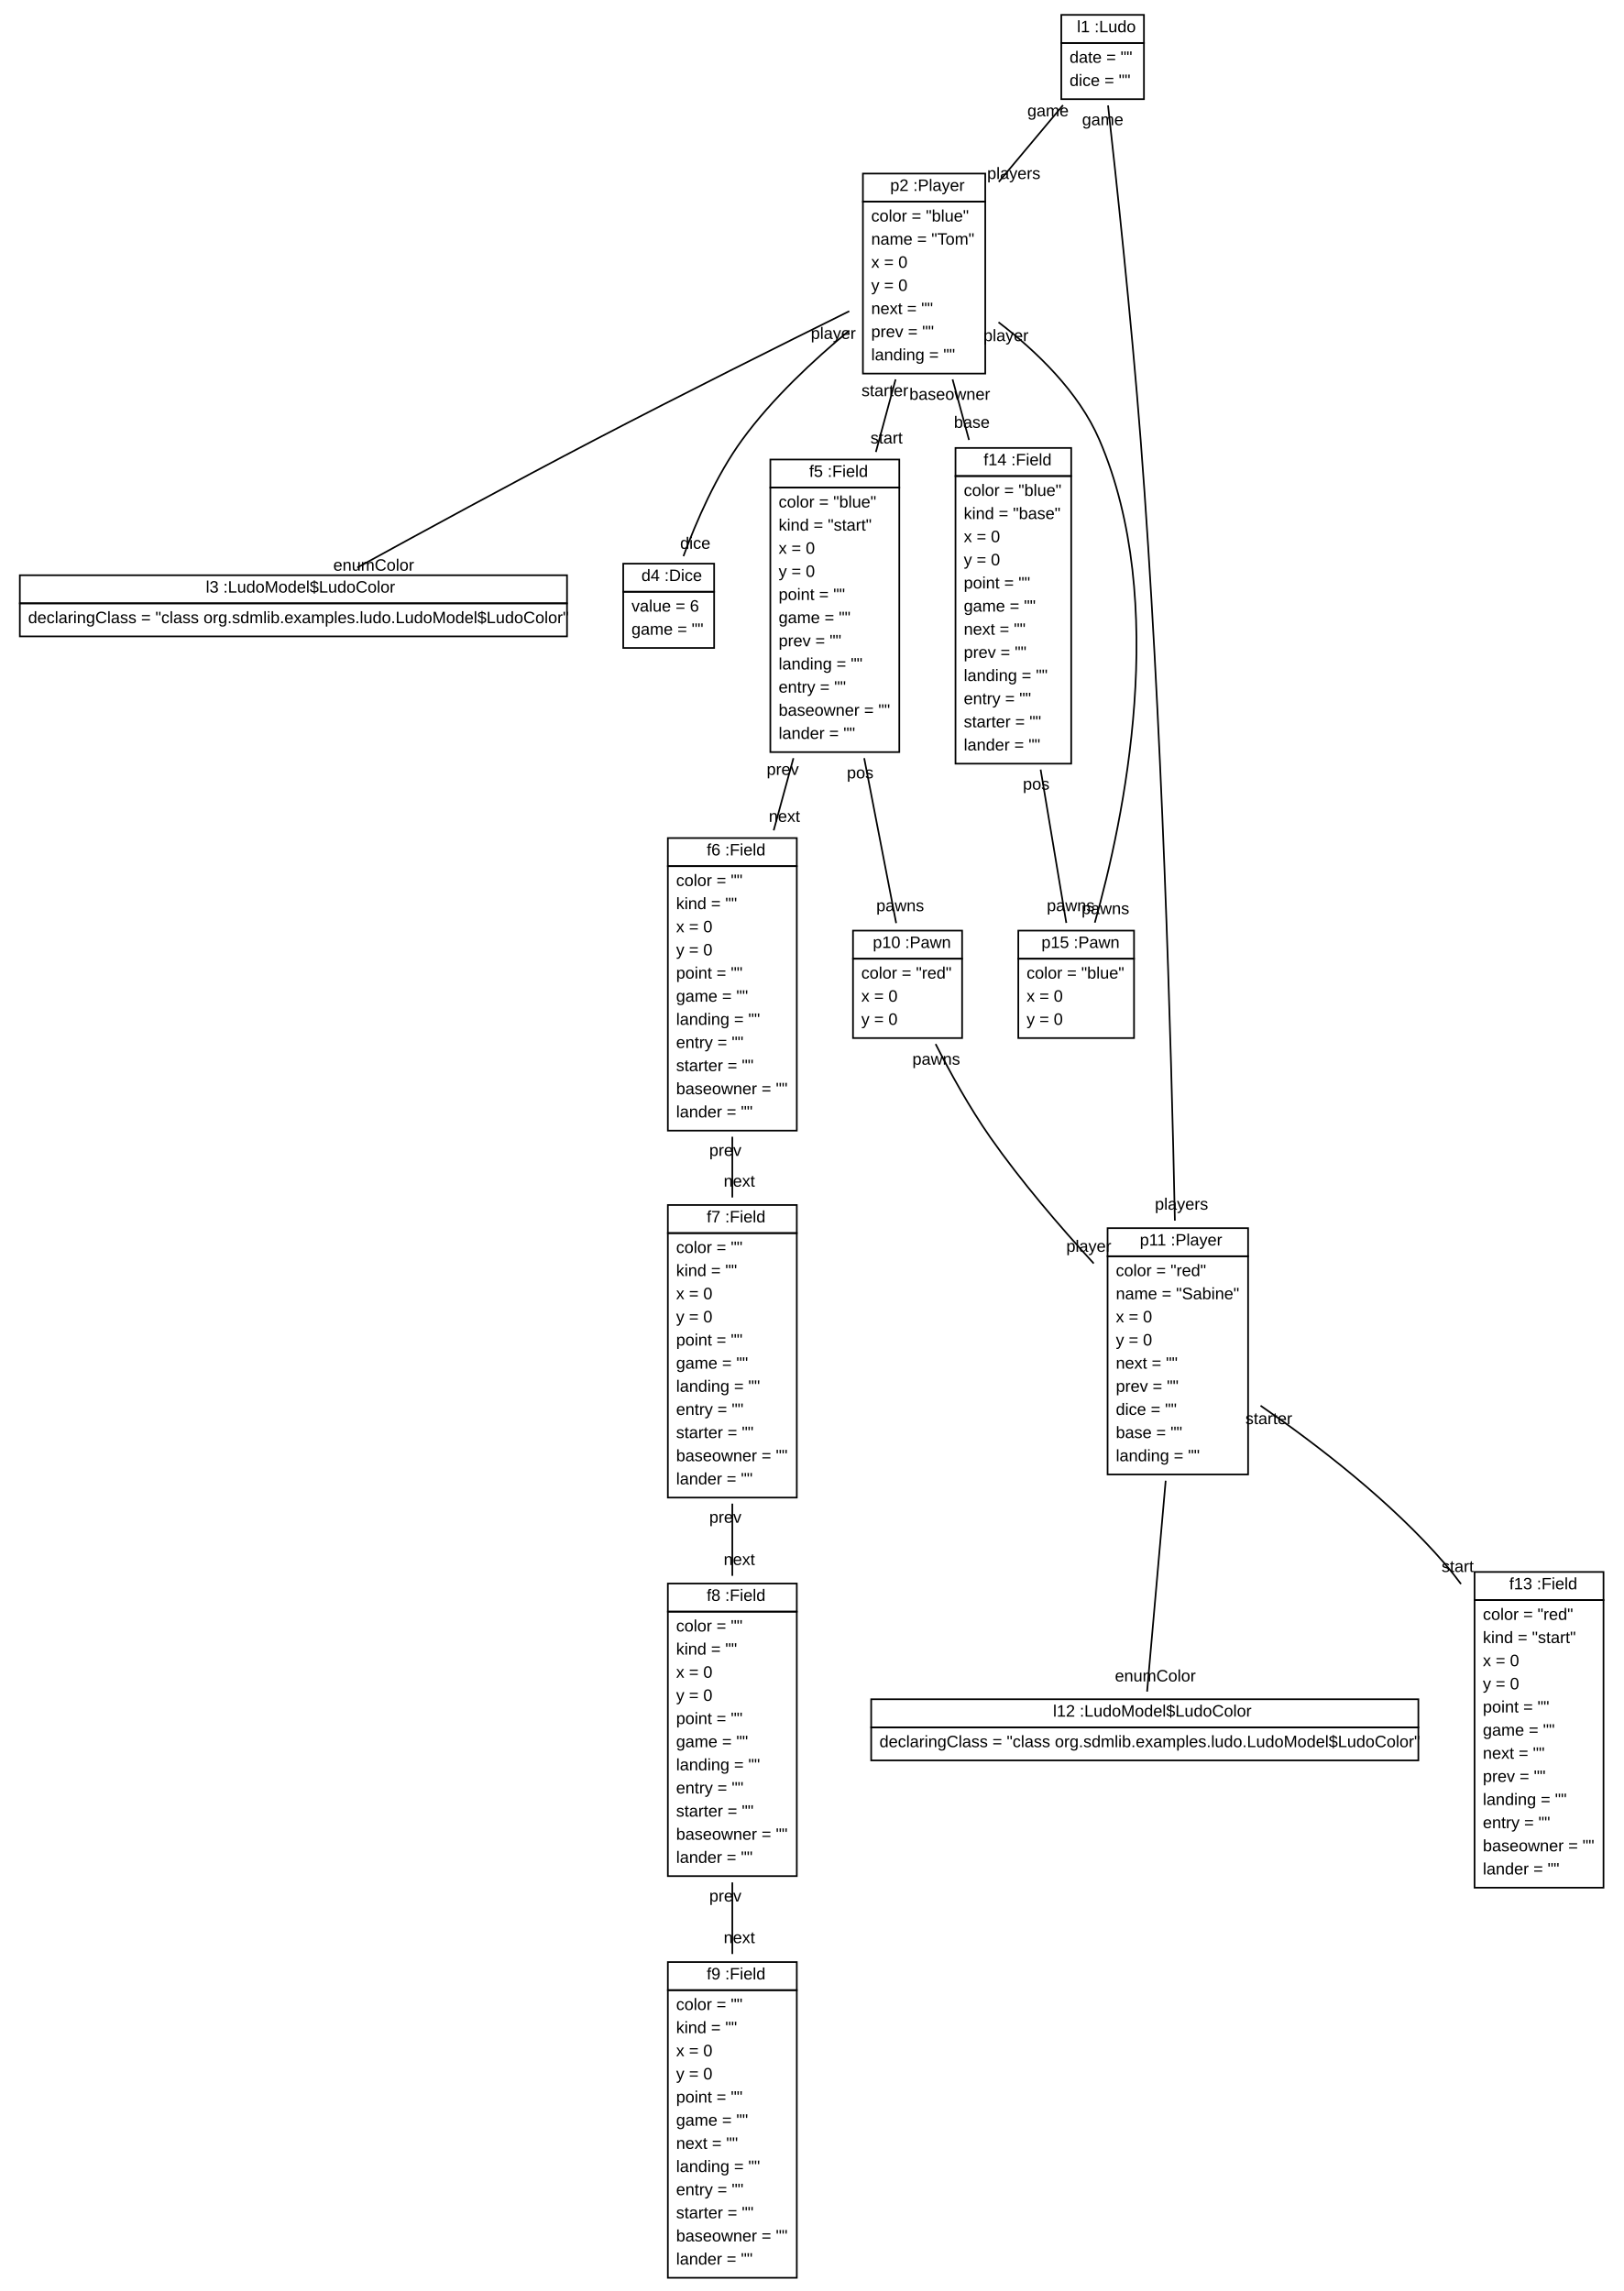
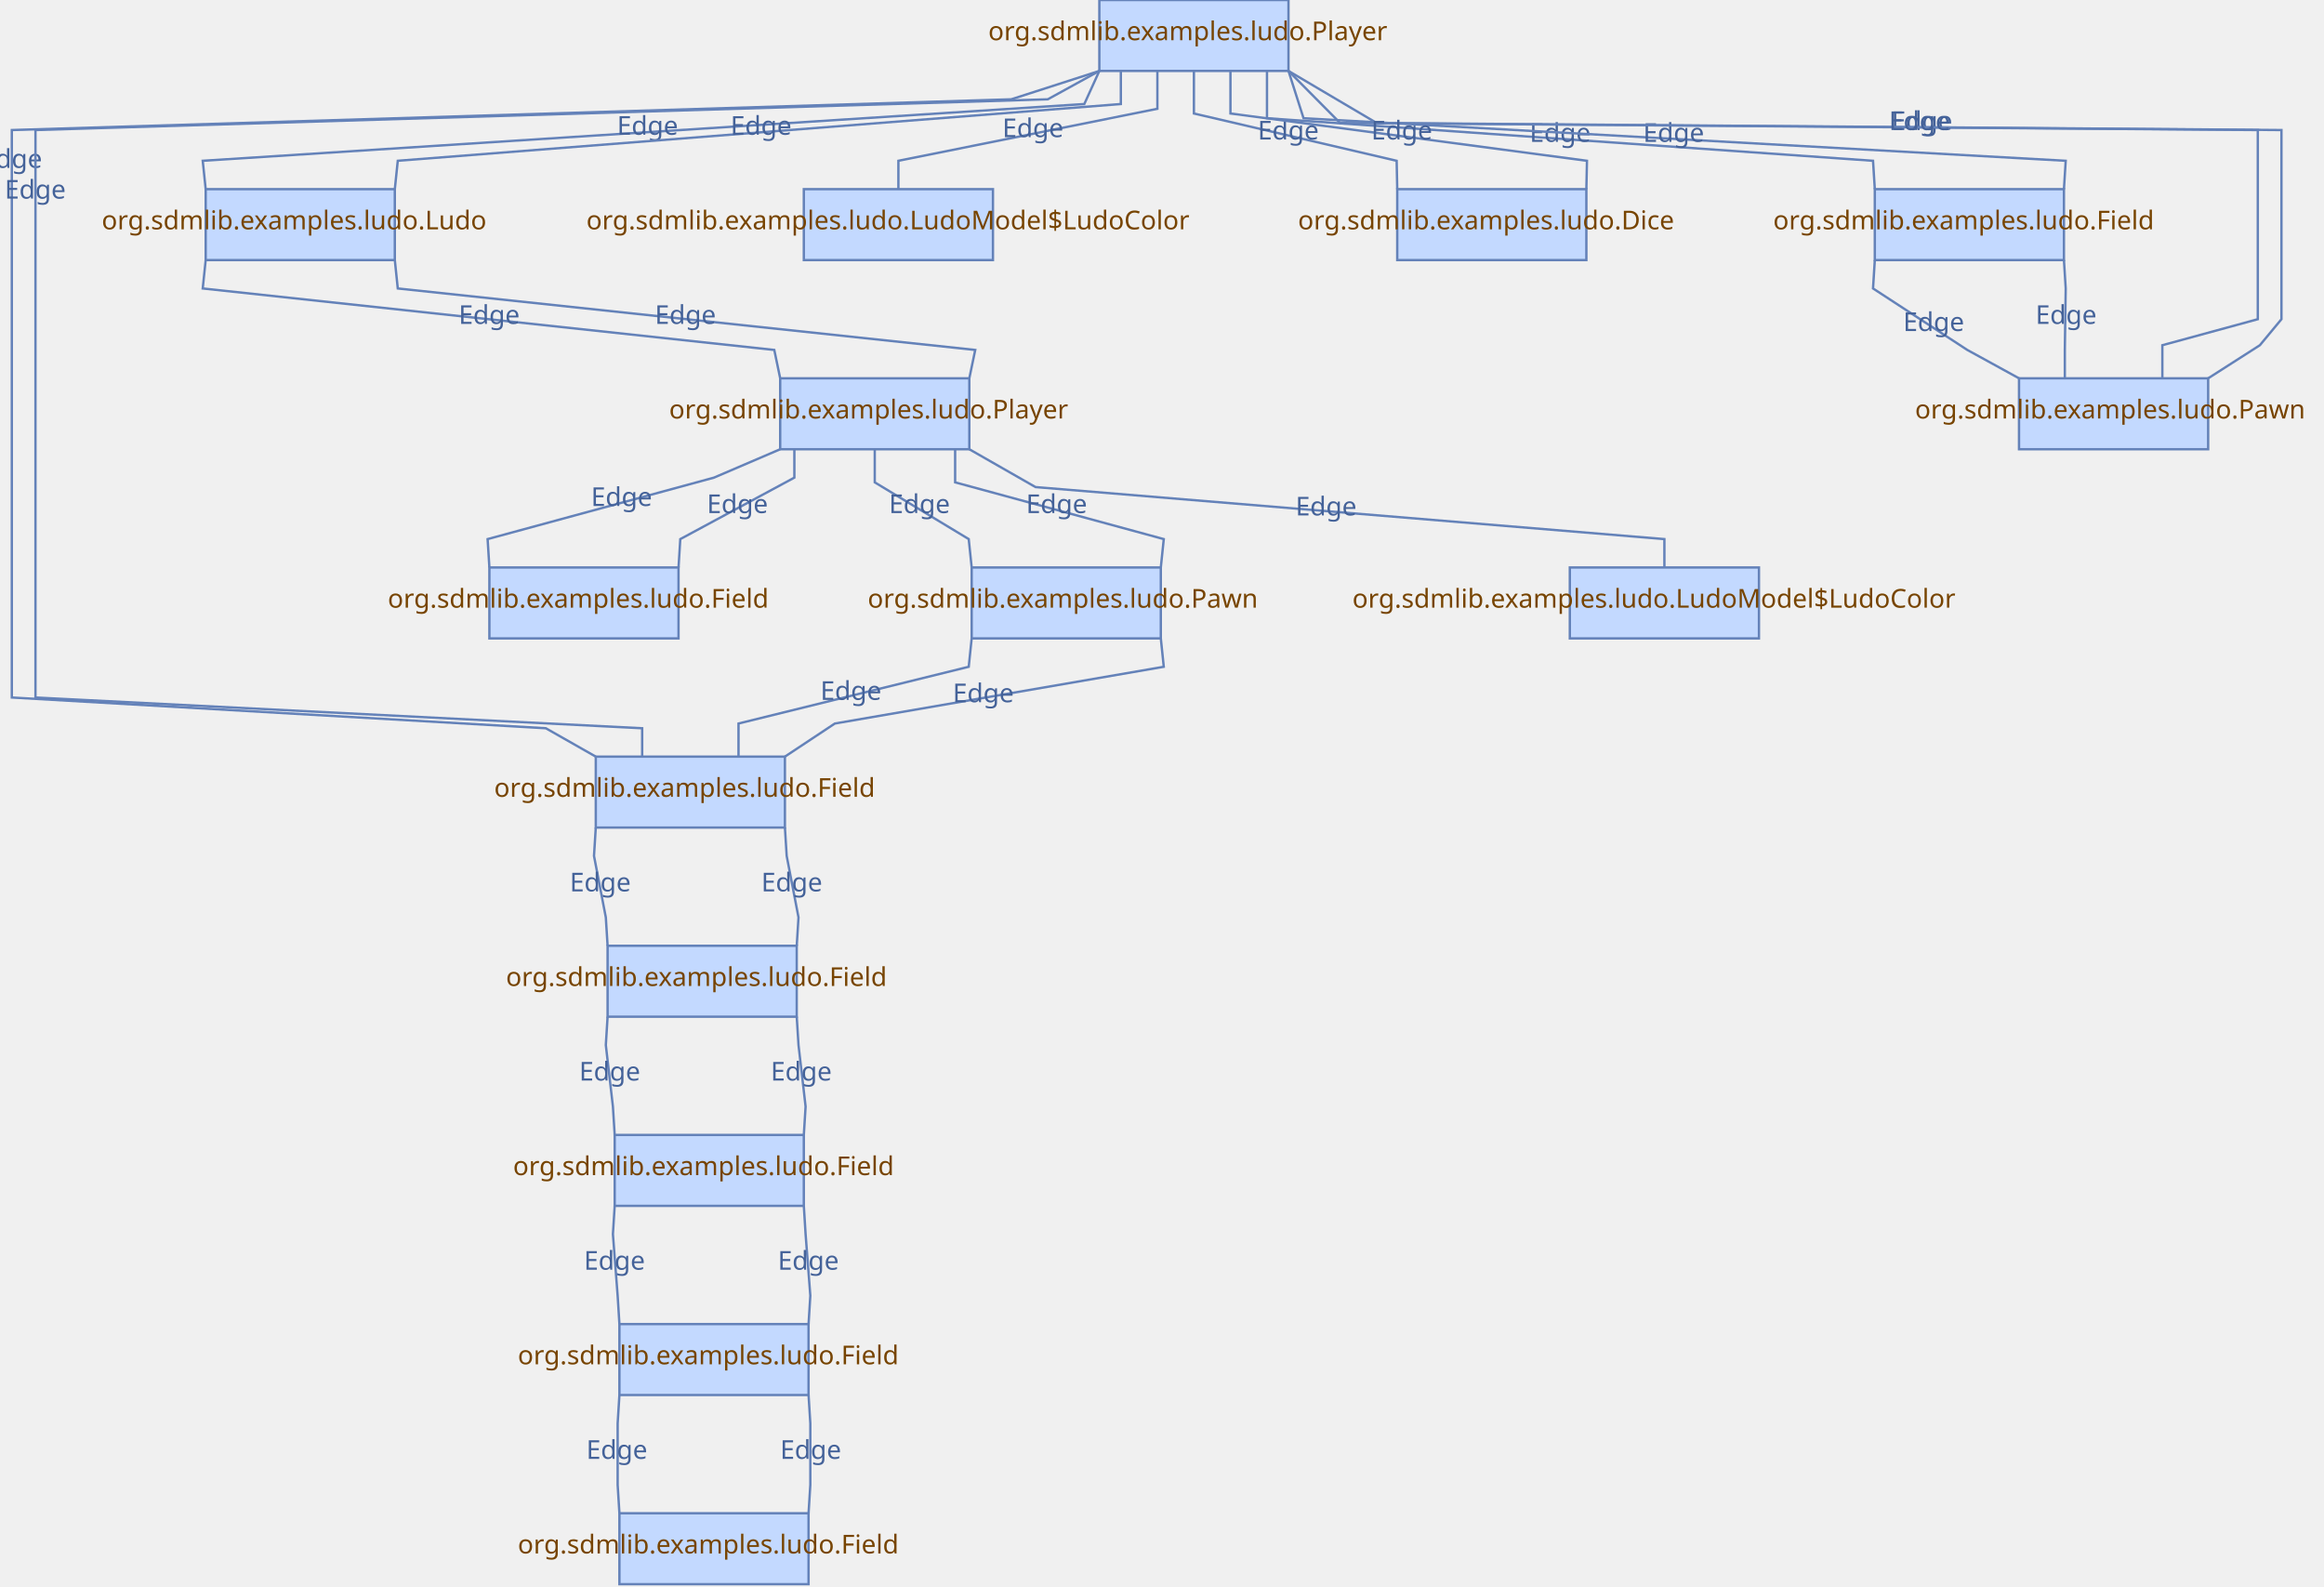
- <svg xmlns="http://www.w3.org/2000/svg" xmlns:xlink="http://www.w3.org/1999/xlink" width="982pt" height="1386pt" viewBox="0.00 0.00 982.00 1386.00">
-   <g id="graph1" class="graph" transform="scale(1 1) rotate(0) translate(4 1382)">
-     <polygon fill="white" stroke="white" points="-4,5 -4,-1382 979,-1382 979,5 -4,5" />
-     <g id="node1" class="node">
-       <a xlink:href="../examples/org/sdmlib/examples/ludo/Ludo.java" xlink:title="&lt;TABLE&gt;">
-         <polygon fill="none" stroke="black" points="638,-1356 638,-1373 688,-1373 688,-1356 638,-1356" />
-         <text text-anchor="start" x="643.5" y="-1362.5" font-family="Arial" font-size="10.00"> </text>
-         <text text-anchor="start" x="647.5" y="-1362.5" font-family="Arial" font-size="10.00">l1 :Ludo</text>
-       </a>
-       <polygon fill="none" stroke="black" points="638,-1322 638,-1356 688,-1356 688,-1322 638,-1322" />
-       <text text-anchor="start" x="643" y="-1344" font-family="Arial" font-size="10.00">date = ""</text>
-       <text text-anchor="start" x="643" y="-1330" font-family="Arial" font-size="10.00">dice = ""</text>
-     </g>
-     <g id="node2" class="node">
-       <a xlink:href="../examples/org/sdmlib/examples/ludo/Player.java" xlink:title="&lt;TABLE&gt;">
-         <polygon fill="none" stroke="black" points="518,-1260 518,-1277 592,-1277 592,-1260 518,-1260" />
-         <text text-anchor="start" x="530.5" y="-1266.5" font-family="Arial" font-size="10.00"> </text>
-         <text text-anchor="start" x="534.5" y="-1266.5" font-family="Arial" font-size="10.00">p2 :Player</text>
-       </a>
-       <polygon fill="none" stroke="black" points="518,-1156 518,-1260 592,-1260 592,-1156 518,-1156" />
-       <text text-anchor="start" x="523" y="-1248" font-family="Arial" font-size="10.00">color = "blue"</text>
-       <text text-anchor="start" x="523" y="-1234" font-family="Arial" font-size="10.00">name = "Tom"</text>
-       <text text-anchor="start" x="523" y="-1220" font-family="Arial" font-size="10.00">x = 0</text>
-       <text text-anchor="start" x="523" y="-1206" font-family="Arial" font-size="10.00">y = 0</text>
-       <text text-anchor="start" x="523" y="-1192" font-family="Arial" font-size="10.00">next = ""</text>
-       <text text-anchor="start" x="523" y="-1178" font-family="Arial" font-size="10.00">prev = ""</text>
-       <text text-anchor="start" x="523" y="-1164" font-family="Arial" font-size="10.00">landing = ""</text>
-     </g>
-     <g id="edge2" class="edge">
-       <path fill="none" stroke="black" d="M639.031,-1318.37C627.597,-1304.71 613.528,-1287.91 600.195,-1271.98" />
-       <text text-anchor="middle" x="609.254" y="-1273.72" font-family="Arial" font-size="10.00">players</text>
-       <text text-anchor="middle" x="629.973" y="-1311.63" font-family="Arial" font-size="10.00">game</text>
-     </g>
-     <g id="node11" class="node">
-       <a xlink:href="../examples/org/sdmlib/examples/ludo/Player.java" xlink:title="&lt;TABLE&gt;">
-         <polygon fill="none" stroke="black" points="666,-622 666,-639 751,-639 751,-622 666,-622" />
-         <text text-anchor="start" x="681.5" y="-628.5" font-family="Arial" font-size="10.00"> </text>
-         <text text-anchor="start" x="685.5" y="-628.5" font-family="Arial" font-size="10.00">p11 :Player</text>
-       </a>
-       <polygon fill="none" stroke="black" points="666,-490 666,-622 751,-622 751,-490 666,-490" />
-       <text text-anchor="start" x="671" y="-610" font-family="Arial" font-size="10.00">color = "red"</text>
-       <text text-anchor="start" x="671" y="-596" font-family="Arial" font-size="10.00">name = "Sabine"</text>
-       <text text-anchor="start" x="671" y="-582" font-family="Arial" font-size="10.00">x = 0</text>
-       <text text-anchor="start" x="671" y="-568" font-family="Arial" font-size="10.00">y = 0</text>
-       <text text-anchor="start" x="671" y="-554" font-family="Arial" font-size="10.00">next = ""</text>
-       <text text-anchor="start" x="671" y="-540" font-family="Arial" font-size="10.00">prev = ""</text>
-       <text text-anchor="start" x="671" y="-526" font-family="Arial" font-size="10.00">dice = ""</text>
-       <text text-anchor="start" x="671" y="-512" font-family="Arial" font-size="10.00">base = ""</text>
-       <text text-anchor="start" x="671" y="-498" font-family="Arial" font-size="10.00">landing = ""</text>
-     </g>
-     <g id="edge4" class="edge">
-       <path fill="none" stroke="black" d="M666.278,-1318.23C671.158,-1274.56 680.363,-1188.93 686,-1116 698.997,-947.834 704.53,-750.113 706.713,-643.528" />
-       <text text-anchor="middle" x="710.739" y="-650.181" font-family="Arial" font-size="10.00">players</text>
-       <text text-anchor="middle" x="663.076" y="-1306.25" font-family="Arial" font-size="10.00">game</text>
-     </g>
-     <g id="node3" class="node">
-       <a xlink:href="../examples/org/sdmlib/examples/ludo/LudoModel.java" xlink:title="&lt;TABLE&gt;">
-         <polygon fill="none" stroke="black" points="8,-1017 8,-1034 339,-1034 339,-1017 8,-1017" />
-         <text text-anchor="start" x="116.5" y="-1023.5" font-family="Arial" font-size="10.00"> </text>
-         <text text-anchor="start" x="120.5" y="-1023.5" font-family="Arial" font-size="10.00">l3 :LudoModel$LudoColor</text>
-       </a>
-       <polygon fill="none" stroke="black" points="8,-997 8,-1017 339,-1017 339,-997 8,-997" />
-       <text text-anchor="start" x="13" y="-1005" font-family="Arial" font-size="10.00">declaringClass = "class org.sdmlib.examples.ludo.LudoModel$LudoColor"</text>
-     </g>
-     <g id="edge6" class="edge">
-       <path fill="none" stroke="black" d="M509.752,-1193.75C469.289,-1173.73 408.452,-1143.36 356,-1116 306.038,-1089.94 249.012,-1058.88 212.085,-1038.59" />
-       <text text-anchor="middle" x="222.063" y="-1036.74" font-family="Arial" font-size="10.00">enumColor</text>
-     </g>
-     <g id="node4" class="node">
-       <a xlink:href="../examples/org/sdmlib/examples/ludo/Dice.java" xlink:title="&lt;TABLE&gt;">
-         <polygon fill="none" stroke="black" points="373,-1024 373,-1041 428,-1041 428,-1024 373,-1024" />
-         <text text-anchor="start" x="380" y="-1030.5" font-family="Arial" font-size="10.00"> </text>
-         <text text-anchor="start" x="384" y="-1030.5" font-family="Arial" font-size="10.00">d4 :Dice</text>
-       </a>
-       <polygon fill="none" stroke="black" points="373,-990 373,-1024 428,-1024 428,-990 373,-990" />
-       <text text-anchor="start" x="378" y="-1012" font-family="Arial" font-size="10.00">value = 6</text>
-       <text text-anchor="start" x="378" y="-998" font-family="Arial" font-size="10.00">game = ""</text>
-     </g>
-     <g id="edge8" class="edge">
-       <path fill="none" stroke="black" d="M509.751,-1182.06C488.13,-1164.17 463.089,-1140.82 445,-1116 429.21,-1094.33 417.091,-1066.24 409.43,-1045.52" />
-       <text text-anchor="middle" x="416.59" y="-1050" font-family="Arial" font-size="10.00">dice</text>
-       <text text-anchor="middle" x="500.093" y="-1176.97" font-family="Arial" font-size="10.00">player</text>
-     </g>
-     <g id="node5" class="node">
-       <a xlink:href="../examples/org/sdmlib/examples/ludo/Field.java" xlink:title="&lt;TABLE&gt;">
-         <polygon fill="none" stroke="black" points="462,-1087 462,-1104 540,-1104 540,-1087 462,-1087" />
-         <text text-anchor="start" x="481.5" y="-1093.5" font-family="Arial" font-size="10.00"> </text>
-         <text text-anchor="start" x="485.5" y="-1093.5" font-family="Arial" font-size="10.00">f5 :Field</text>
-       </a>
-       <polygon fill="none" stroke="black" points="462,-927 462,-1087 540,-1087 540,-927 462,-927" />
-       <text text-anchor="start" x="467" y="-1075" font-family="Arial" font-size="10.00">color = "blue"</text>
-       <text text-anchor="start" x="467" y="-1061" font-family="Arial" font-size="10.00">kind = "start"</text>
-       <text text-anchor="start" x="467" y="-1047" font-family="Arial" font-size="10.00">x = 0</text>
-       <text text-anchor="start" x="467" y="-1033" font-family="Arial" font-size="10.00">y = 0</text>
-       <text text-anchor="start" x="467" y="-1019" font-family="Arial" font-size="10.00">point = ""</text>
-       <text text-anchor="start" x="467" y="-1005" font-family="Arial" font-size="10.00">game = ""</text>
-       <text text-anchor="start" x="467" y="-991" font-family="Arial" font-size="10.00">prev = ""</text>
-       <text text-anchor="start" x="467" y="-977" font-family="Arial" font-size="10.00">landing = ""</text>
-       <text text-anchor="start" x="467" y="-963" font-family="Arial" font-size="10.00">entry = ""</text>
-       <text text-anchor="start" x="467" y="-949" font-family="Arial" font-size="10.00">baseowner = ""</text>
-       <text text-anchor="start" x="467" y="-935" font-family="Arial" font-size="10.00">lander = ""</text>
-     </g>
-     <g id="edge10" class="edge">
-       <path fill="none" stroke="black" d="M537.766,-1152.49C533.969,-1138.5 529.875,-1123.41 525.845,-1108.56" />
-       <text text-anchor="middle" x="532.297" y="-1113.7" font-family="Arial" font-size="10.00">start</text>
-       <text text-anchor="middle" x="531.313" y="-1142.35" font-family="Arial" font-size="10.00">starter</text>
-     </g>
-     <g id="node14" class="node">
-       <a xlink:href="../examples/org/sdmlib/examples/ludo/Field.java" xlink:title="&lt;TABLE&gt;">
-         <polygon fill="none" stroke="black" points="574,-1094 574,-1111 644,-1111 644,-1094 574,-1094" />
-         <text text-anchor="start" x="587" y="-1100.5" font-family="Arial" font-size="10.00"> </text>
-         <text text-anchor="start" x="591" y="-1100.5" font-family="Arial" font-size="10.00">f14 :Field</text>
-       </a>
-       <polygon fill="none" stroke="black" points="574,-920 574,-1094 644,-1094 644,-920 574,-920" />
-       <text text-anchor="start" x="579" y="-1082" font-family="Arial" font-size="10.00">color = "blue"</text>
-       <text text-anchor="start" x="579" y="-1068" font-family="Arial" font-size="10.00">kind = "base"</text>
-       <text text-anchor="start" x="579" y="-1054" font-family="Arial" font-size="10.00">x = 0</text>
-       <text text-anchor="start" x="579" y="-1040" font-family="Arial" font-size="10.00">y = 0</text>
-       <text text-anchor="start" x="579" y="-1026" font-family="Arial" font-size="10.00">point = ""</text>
-       <text text-anchor="start" x="579" y="-1012" font-family="Arial" font-size="10.00">game = ""</text>
-       <text text-anchor="start" x="579" y="-998" font-family="Arial" font-size="10.00">next = ""</text>
-       <text text-anchor="start" x="579" y="-984" font-family="Arial" font-size="10.00">prev = ""</text>
-       <text text-anchor="start" x="579" y="-970" font-family="Arial" font-size="10.00">landing = ""</text>
-       <text text-anchor="start" x="579" y="-956" font-family="Arial" font-size="10.00">entry = ""</text>
-       <text text-anchor="start" x="579" y="-942" font-family="Arial" font-size="10.00">starter = ""</text>
-       <text text-anchor="start" x="579" y="-928" font-family="Arial" font-size="10.00">lander = ""</text>
-     </g>
-     <g id="edge12" class="edge">
-       <path fill="none" stroke="black" d="M572.234,-1152.49C575.414,-1140.77 578.802,-1128.29 582.186,-1115.82" />
-       <text text-anchor="middle" x="583.891" y="-1123.17" font-family="Arial" font-size="10.00">base</text>
-       <text text-anchor="middle" x="570.529" y="-1140.13" font-family="Arial" font-size="10.00">baseowner</text>
-     </g>
-     <g id="node15" class="node">
-       <a xlink:href="../examples/org/sdmlib/examples/ludo/Pawn.java" xlink:title="&lt;TABLE&gt;">
-         <polygon fill="none" stroke="black" points="612,-802 612,-819 682,-819 682,-802 612,-802" />
-         <text text-anchor="start" x="622" y="-808.5" font-family="Arial" font-size="10.00"> </text>
-         <text text-anchor="start" x="626" y="-808.5" font-family="Arial" font-size="10.00">p15 :Pawn</text>
-       </a>
-       <polygon fill="none" stroke="black" points="612,-754 612,-802 682,-802 682,-754 612,-754" />
-       <text text-anchor="start" x="617" y="-790" font-family="Arial" font-size="10.00">color = "blue"</text>
-       <text text-anchor="start" x="617" y="-776" font-family="Arial" font-size="10.00">x = 0</text>
-       <text text-anchor="start" x="617" y="-762" font-family="Arial" font-size="10.00">y = 0</text>
-     </g>
-     <g id="edge14" class="edge">
-       <path fill="none" stroke="black" d="M600.023,-1187.05C622.908,-1169.56 648.474,-1145.04 661,-1116 703.555,-1017.35 675.851,-886.142 658.282,-823.81" />
-       <text text-anchor="middle" x="664.695" y="-828.983" font-family="Arial" font-size="10.00">pawns</text>
-       <text text-anchor="middle" x="604.529" y="-1175.63" font-family="Arial" font-size="10.00">player</text>
-     </g>
-     <g id="node6" class="node">
-       <a xlink:href="../examples/org/sdmlib/examples/ludo/Field.java" xlink:title="&lt;TABLE&gt;">
-         <polygon fill="none" stroke="black" points="400,-858 400,-875 478,-875 478,-858 400,-858" />
-         <text text-anchor="start" x="419.5" y="-864.5" font-family="Arial" font-size="10.00"> </text>
-         <text text-anchor="start" x="423.5" y="-864.5" font-family="Arial" font-size="10.00">f6 :Field</text>
-       </a>
-       <polygon fill="none" stroke="black" points="400,-698 400,-858 478,-858 478,-698 400,-698" />
-       <text text-anchor="start" x="405" y="-846" font-family="Arial" font-size="10.00">color = ""</text>
-       <text text-anchor="start" x="405" y="-832" font-family="Arial" font-size="10.00">kind = ""</text>
-       <text text-anchor="start" x="405" y="-818" font-family="Arial" font-size="10.00">x = 0</text>
-       <text text-anchor="start" x="405" y="-804" font-family="Arial" font-size="10.00">y = 0</text>
-       <text text-anchor="start" x="405" y="-790" font-family="Arial" font-size="10.00">point = ""</text>
-       <text text-anchor="start" x="405" y="-776" font-family="Arial" font-size="10.00">game = ""</text>
-       <text text-anchor="start" x="405" y="-762" font-family="Arial" font-size="10.00">landing = ""</text>
-       <text text-anchor="start" x="405" y="-748" font-family="Arial" font-size="10.00">entry = ""</text>
-       <text text-anchor="start" x="405" y="-734" font-family="Arial" font-size="10.00">starter = ""</text>
-       <text text-anchor="start" x="405" y="-720" font-family="Arial" font-size="10.00">baseowner = ""</text>
-       <text text-anchor="start" x="405" y="-706" font-family="Arial" font-size="10.00">lander = ""</text>
-     </g>
-     <g id="edge16" class="edge">
-       <path fill="none" stroke="black" d="M475.961,-923.325C472.029,-908.928 467.964,-894.045 464.032,-879.648" />
-       <text text-anchor="middle" x="470.497" y="-884.778" font-family="Arial" font-size="10.00">next</text>
-       <text text-anchor="middle" x="469.496" y="-913.195" font-family="Arial" font-size="10.00">prev</text>
-     </g>
-     <g id="node10" class="node">
-       <a xlink:href="../examples/org/sdmlib/examples/ludo/Pawn.java" xlink:title="&lt;TABLE&gt;">
-         <polygon fill="none" stroke="black" points="512,-802 512,-819 578,-819 578,-802 512,-802" />
-         <text text-anchor="start" x="520" y="-808.5" font-family="Arial" font-size="10.00"> </text>
-         <text text-anchor="start" x="524" y="-808.5" font-family="Arial" font-size="10.00">p10 :Pawn</text>
-       </a>
-       <polygon fill="none" stroke="black" points="512,-754 512,-802 578,-802 578,-754 512,-754" />
-       <text text-anchor="start" x="517" y="-790" font-family="Arial" font-size="10.00">color = "red"</text>
-       <text text-anchor="start" x="517" y="-776" font-family="Arial" font-size="10.00">x = 0</text>
-       <text text-anchor="start" x="517" y="-762" font-family="Arial" font-size="10.00">y = 0</text>
-     </g>
-     <g id="edge18" class="edge">
-       <path fill="none" stroke="black" d="M518.77,-923.325C525.567,-888.256 532.925,-850.298 538.112,-823.534" />
-       <text text-anchor="middle" x="540.537" y="-830.736" font-family="Arial" font-size="10.00">pawns</text>
-       <text text-anchor="middle" x="516.345" y="-911.123" font-family="Arial" font-size="10.00">pos</text>
-     </g>
-     <g id="node7" class="node">
-       <a xlink:href="../examples/org/sdmlib/examples/ludo/Field.java" xlink:title="&lt;TABLE&gt;">
-         <polygon fill="none" stroke="black" points="400,-636 400,-653 478,-653 478,-636 400,-636" />
-         <text text-anchor="start" x="419.5" y="-642.5" font-family="Arial" font-size="10.00"> </text>
-         <text text-anchor="start" x="423.5" y="-642.5" font-family="Arial" font-size="10.00">f7 :Field</text>
-       </a>
-       <polygon fill="none" stroke="black" points="400,-476 400,-636 478,-636 478,-476 400,-476" />
-       <text text-anchor="start" x="405" y="-624" font-family="Arial" font-size="10.00">color = ""</text>
-       <text text-anchor="start" x="405" y="-610" font-family="Arial" font-size="10.00">kind = ""</text>
-       <text text-anchor="start" x="405" y="-596" font-family="Arial" font-size="10.00">x = 0</text>
-       <text text-anchor="start" x="405" y="-582" font-family="Arial" font-size="10.00">y = 0</text>
-       <text text-anchor="start" x="405" y="-568" font-family="Arial" font-size="10.00">point = ""</text>
-       <text text-anchor="start" x="405" y="-554" font-family="Arial" font-size="10.00">game = ""</text>
-       <text text-anchor="start" x="405" y="-540" font-family="Arial" font-size="10.00">landing = ""</text>
-       <text text-anchor="start" x="405" y="-526" font-family="Arial" font-size="10.00">entry = ""</text>
-       <text text-anchor="start" x="405" y="-512" font-family="Arial" font-size="10.00">starter = ""</text>
-       <text text-anchor="start" x="405" y="-498" font-family="Arial" font-size="10.00">baseowner = ""</text>
-       <text text-anchor="start" x="405" y="-484" font-family="Arial" font-size="10.00">lander = ""</text>
-     </g>
-     <g id="edge20" class="edge">
-       <path fill="none" stroke="black" d="M439,-694.293C439,-682.149 439,-669.7 439,-657.558" />
-       <text text-anchor="middle" x="443.226" y="-664.121" font-family="Arial" font-size="10.00">next</text>
-       <text text-anchor="middle" x="434.774" y="-682.73" font-family="Arial" font-size="10.00">prev</text>
-     </g>
-     <g id="node8" class="node">
-       <a xlink:href="../examples/org/sdmlib/examples/ludo/Field.java" xlink:title="&lt;TABLE&gt;">
-         <polygon fill="none" stroke="black" points="400,-407 400,-424 478,-424 478,-407 400,-407" />
-         <text text-anchor="start" x="419.5" y="-413.5" font-family="Arial" font-size="10.00"> </text>
-         <text text-anchor="start" x="423.5" y="-413.5" font-family="Arial" font-size="10.00">f8 :Field</text>
-       </a>
-       <polygon fill="none" stroke="black" points="400,-247 400,-407 478,-407 478,-247 400,-247" />
-       <text text-anchor="start" x="405" y="-395" font-family="Arial" font-size="10.00">color = ""</text>
-       <text text-anchor="start" x="405" y="-381" font-family="Arial" font-size="10.00">kind = ""</text>
-       <text text-anchor="start" x="405" y="-367" font-family="Arial" font-size="10.00">x = 0</text>
-       <text text-anchor="start" x="405" y="-353" font-family="Arial" font-size="10.00">y = 0</text>
-       <text text-anchor="start" x="405" y="-339" font-family="Arial" font-size="10.00">point = ""</text>
-       <text text-anchor="start" x="405" y="-325" font-family="Arial" font-size="10.00">game = ""</text>
-       <text text-anchor="start" x="405" y="-311" font-family="Arial" font-size="10.00">landing = ""</text>
-       <text text-anchor="start" x="405" y="-297" font-family="Arial" font-size="10.00">entry = ""</text>
-       <text text-anchor="start" x="405" y="-283" font-family="Arial" font-size="10.00">starter = ""</text>
-       <text text-anchor="start" x="405" y="-269" font-family="Arial" font-size="10.00">baseowner = ""</text>
-       <text text-anchor="start" x="405" y="-255" font-family="Arial" font-size="10.00">lander = ""</text>
-     </g>
-     <g id="edge22" class="edge">
-       <path fill="none" stroke="black" d="M439,-472.325C439,-457.928 439,-443.045 439,-428.648" />
-       <text text-anchor="middle" x="443.226" y="-435.212" font-family="Arial" font-size="10.00">next</text>
-       <text text-anchor="middle" x="434.774" y="-460.762" font-family="Arial" font-size="10.00">prev</text>
-     </g>
-     <g id="node9" class="node">
-       <a xlink:href="../examples/org/sdmlib/examples/ludo/Field.java" xlink:title="&lt;TABLE&gt;">
-         <polygon fill="none" stroke="black" points="400,-178 400,-195 478,-195 478,-178 400,-178" />
-         <text text-anchor="start" x="419.5" y="-184.5" font-family="Arial" font-size="10.00"> </text>
-         <text text-anchor="start" x="423.5" y="-184.5" font-family="Arial" font-size="10.00">f9 :Field</text>
-       </a>
-       <polygon fill="none" stroke="black" points="400,-4 400,-178 478,-178 478,-4 400,-4" />
-       <text text-anchor="start" x="405" y="-166" font-family="Arial" font-size="10.00">color = ""</text>
-       <text text-anchor="start" x="405" y="-152" font-family="Arial" font-size="10.00">kind = ""</text>
-       <text text-anchor="start" x="405" y="-138" font-family="Arial" font-size="10.00">x = 0</text>
-       <text text-anchor="start" x="405" y="-124" font-family="Arial" font-size="10.00">y = 0</text>
-       <text text-anchor="start" x="405" y="-110" font-family="Arial" font-size="10.00">point = ""</text>
-       <text text-anchor="start" x="405" y="-96" font-family="Arial" font-size="10.00">game = ""</text>
-       <text text-anchor="start" x="405" y="-82" font-family="Arial" font-size="10.00">next = ""</text>
-       <text text-anchor="start" x="405" y="-68" font-family="Arial" font-size="10.00">landing = ""</text>
-       <text text-anchor="start" x="405" y="-54" font-family="Arial" font-size="10.00">entry = ""</text>
-       <text text-anchor="start" x="405" y="-40" font-family="Arial" font-size="10.00">starter = ""</text>
-       <text text-anchor="start" x="405" y="-26" font-family="Arial" font-size="10.00">baseowner = ""</text>
-       <text text-anchor="start" x="405" y="-12" font-family="Arial" font-size="10.00">lander = ""</text>
-     </g>
-     <g id="edge24" class="edge">
-       <path fill="none" stroke="black" d="M439,-243.189C439,-228.976 439,-214.243 439,-199.883" />
-       <text text-anchor="middle" x="443.226" y="-206.446" font-family="Arial" font-size="10.00">next</text>
-       <text text-anchor="middle" x="434.774" y="-231.626" font-family="Arial" font-size="10.00">prev</text>
-     </g>
-     <g id="edge26" class="edge">
-       <path fill="none" stroke="black" d="M561.977,-750.385C570.922,-732.85 582.598,-711.725 595,-694 613.609,-667.405 636.972,-640.143 657.619,-617.65" />
-       <text text-anchor="middle" x="654.643" y="-624.697" font-family="Arial" font-size="10.00">player</text>
-       <text text-anchor="middle" x="562.373" y="-737.893" font-family="Arial" font-size="10.00">pawns</text>
-     </g>
-     <g id="node12" class="node">
-       <a xlink:href="../examples/org/sdmlib/examples/ludo/LudoModel.java" xlink:title="&lt;TABLE&gt;">
-         <polygon fill="none" stroke="black" points="523,-337 523,-354 854,-354 854,-337 523,-337" />
-         <text text-anchor="start" x="629" y="-343.5" font-family="Arial" font-size="10.00"> </text>
-         <text text-anchor="start" x="633" y="-343.5" font-family="Arial" font-size="10.00">l12 :LudoModel$LudoColor</text>
-       </a>
-       <polygon fill="none" stroke="black" points="523,-317 523,-337 854,-337 854,-317 523,-317" />
-       <text text-anchor="start" x="528" y="-325" font-family="Arial" font-size="10.00">declaringClass = "class org.sdmlib.examples.ludo.LudoModel$LudoColor"</text>
-     </g>
-     <g id="edge28" class="edge">
-       <path fill="none" stroke="black" d="M701.145,-486.197C697.176,-441.148 692.471,-387.747 689.905,-358.617" />
-       <text text-anchor="middle" x="694.91" y="-364.774" font-family="Arial" font-size="10.00">enumColor</text>
-     </g>
-     <g id="node13" class="node">
-       <a xlink:href="../examples/org/sdmlib/examples/ludo/Field.java" xlink:title="&lt;TABLE&gt;">
-         <polygon fill="none" stroke="black" points="888,-414 888,-431 966,-431 966,-414 888,-414" />
-         <text text-anchor="start" x="905" y="-420.5" font-family="Arial" font-size="10.00"> </text>
-         <text text-anchor="start" x="909" y="-420.5" font-family="Arial" font-size="10.00">f13 :Field</text>
-       </a>
-       <polygon fill="none" stroke="black" points="888,-240 888,-414 966,-414 966,-240 888,-240" />
-       <text text-anchor="start" x="893" y="-402" font-family="Arial" font-size="10.00">color = "red"</text>
-       <text text-anchor="start" x="893" y="-388" font-family="Arial" font-size="10.00">kind = "start"</text>
-       <text text-anchor="start" x="893" y="-374" font-family="Arial" font-size="10.00">x = 0</text>
-       <text text-anchor="start" x="893" y="-360" font-family="Arial" font-size="10.00">y = 0</text>
-       <text text-anchor="start" x="893" y="-346" font-family="Arial" font-size="10.00">point = ""</text>
-       <text text-anchor="start" x="893" y="-332" font-family="Arial" font-size="10.00">game = ""</text>
-       <text text-anchor="start" x="893" y="-318" font-family="Arial" font-size="10.00">next = ""</text>
-       <text text-anchor="start" x="893" y="-304" font-family="Arial" font-size="10.00">prev = ""</text>
-       <text text-anchor="start" x="893" y="-290" font-family="Arial" font-size="10.00">landing = ""</text>
-       <text text-anchor="start" x="893" y="-276" font-family="Arial" font-size="10.00">entry = ""</text>
-       <text text-anchor="start" x="893" y="-262" font-family="Arial" font-size="10.00">baseowner = ""</text>
-       <text text-anchor="start" x="893" y="-248" font-family="Arial" font-size="10.00">lander = ""</text>
-     </g>
-     <g id="edge30" class="edge">
-       <path fill="none" stroke="black" d="M758.55,-531.605C792.799,-507.959 837.555,-473.576 870,-436 873.37,-432.097 876.643,-427.966 879.805,-423.693" />
-       <text text-anchor="middle" x="877.779" y="-430.985" font-family="Arial" font-size="10.00">start</text>
-       <text text-anchor="middle" x="763.545" y="-520.442" font-family="Arial" font-size="10.00">starter</text>
-     </g>
-     <g id="edge32" class="edge">
-       <path fill="none" stroke="black" d="M625.502,-916.425C631.03,-883.401 636.845,-848.663 641.031,-823.654" />
-       <text text-anchor="middle" x="643.703" y="-830.79" font-family="Arial" font-size="10.00">pawns</text>
-       <text text-anchor="middle" x="622.83" y="-904.288" font-family="Arial" font-size="10.00">pos</text>
+ <svg xmlns="http://www.w3.org/2000/svg" style="stroke-dasharray:none; shape-rendering:auto; font-family:'Dialog'; text-rendering:auto; fill-opacity:1; color-interpolation:auto; color-rendering:auto; font-size:12; fill:black; stroke:black; image-rendering:auto; stroke-miterlimit:10; stroke-linecap:square; stroke-linejoin:miter; font-style:normal; stroke-width:1; stroke-dashoffset:0; font-weight:normal; stroke-opacity:1;" width="983" contentScriptType="text/ecmascript" preserveAspectRatio="xMidYMid meet" viewBox="0 0 983 671" zoomAndPan="magnify" version="1.0" contentStyleType="text/css" height="671">
+   <defs id="genericDefs" />
+   <g>
+     <g style="fill:rgb(195,217,255); stroke:rgb(195,217,255);">
+       <rect x="87" width="80" height="30" y="80" style="stroke:none;" />
+       <rect x="87" y="80" width="80" style="fill:none; stroke:rgb(100,130,185);" height="30" />
+     </g>
+     <g style="fill:rgb(119,68,0); font-size:11; font-family:sans-serif; stroke:rgb(119,68,0);">
+       <text x="43" xml:space="preserve" y="97" style="stroke:none;">org.sdmlib.examples.ludo.Ludo</text>
+     </g>
+     <g style="fill:rgb(195,217,255); stroke:rgb(195,217,255);">
+       <rect x="465" width="80" height="30" y="0" style="stroke:none;" />
+       <rect x="465" y="0" width="80" style="fill:none; stroke:rgb(100,130,185);" height="30" />
+     </g>
+     <g style="fill:rgb(119,68,0); font-size:11; font-family:sans-serif; stroke:rgb(119,68,0);">
+       <text x="418" xml:space="preserve" y="17" style="stroke:none;">org.sdmlib.examples.ludo.Player</text>
+     </g>
+     <g style="fill:rgb(195,217,255); stroke:rgb(195,217,255);">
+       <rect x="340" width="80" height="30" y="80" style="stroke:none;" />
+       <rect x="340" y="80" width="80" style="fill:none; stroke:rgb(100,130,185);" height="30" />
+     </g>
+     <g style="fill:rgb(119,68,0); font-size:11; font-family:sans-serif; stroke:rgb(119,68,0);">
+       <text x="248" xml:space="preserve" y="97" style="stroke:none;">org.sdmlib.examples.ludo.LudoModel$LudoColor</text>
+     </g>
+     <g style="fill:rgb(195,217,255); stroke:rgb(195,217,255);">
+       <rect x="591" width="80" height="30" y="80" style="stroke:none;" />
+       <rect x="591" y="80" width="80" style="fill:none; stroke:rgb(100,130,185);" height="30" />
+     </g>
+     <g style="fill:rgb(119,68,0); font-size:11; font-family:sans-serif; stroke:rgb(119,68,0);">
+       <text x="549" xml:space="preserve" y="97" style="stroke:none;">org.sdmlib.examples.ludo.Dice</text>
+     </g>
+     <g style="fill:rgb(195,217,255); stroke:rgb(195,217,255);">
+       <rect x="252" width="80" height="30" y="320" style="stroke:none;" />
+       <rect x="252" y="320" width="80" style="fill:none; stroke:rgb(100,130,185);" height="30" />
+     </g>
+     <g style="fill:rgb(119,68,0); font-size:11; font-family:sans-serif; stroke:rgb(119,68,0);">
+       <text x="209" xml:space="preserve" y="337" style="stroke:none;">org.sdmlib.examples.ludo.Field</text>
+     </g>
+     <g style="fill:rgb(195,217,255); stroke:rgb(195,217,255);">
+       <rect x="257" width="80" height="30" y="400" style="stroke:none;" />
+       <rect x="257" y="400" width="80" style="fill:none; stroke:rgb(100,130,185);" height="30" />
+     </g>
+     <g style="fill:rgb(119,68,0); font-size:11; font-family:sans-serif; stroke:rgb(119,68,0);">
+       <text x="214" xml:space="preserve" y="417" style="stroke:none;">org.sdmlib.examples.ludo.Field</text>
+     </g>
+     <g style="fill:rgb(195,217,255); stroke:rgb(195,217,255);">
+       <rect x="260" width="80" height="30" y="480" style="stroke:none;" />
+       <rect x="260" y="480" width="80" style="fill:none; stroke:rgb(100,130,185);" height="30" />
+     </g>
+     <g style="fill:rgb(119,68,0); font-size:11; font-family:sans-serif; stroke:rgb(119,68,0);">
+       <text x="217" xml:space="preserve" y="497" style="stroke:none;">org.sdmlib.examples.ludo.Field</text>
+     </g>
+     <g style="fill:rgb(195,217,255); stroke:rgb(195,217,255);">
+       <rect x="262" width="80" height="30" y="560" style="stroke:none;" />
+       <rect x="262" y="560" width="80" style="fill:none; stroke:rgb(100,130,185);" height="30" />
+     </g>
+     <g style="fill:rgb(119,68,0); font-size:11; font-family:sans-serif; stroke:rgb(119,68,0);">
+       <text x="219" xml:space="preserve" y="577" style="stroke:none;">org.sdmlib.examples.ludo.Field</text>
+     </g>
+     <g style="fill:rgb(195,217,255); stroke:rgb(195,217,255);">
+       <rect x="262" width="80" height="30" y="640" style="stroke:none;" />
+       <rect x="262" y="640" width="80" style="fill:none; stroke:rgb(100,130,185);" height="30" />
+     </g>
+     <g style="fill:rgb(119,68,0); font-size:11; font-family:sans-serif; stroke:rgb(119,68,0);">
+       <text x="219" xml:space="preserve" y="657" style="stroke:none;">org.sdmlib.examples.ludo.Field</text>
+     </g>
+     <g style="fill:rgb(195,217,255); stroke:rgb(195,217,255);">
+       <rect x="411" width="80" height="30" y="240" style="stroke:none;" />
+       <rect x="411" y="240" width="80" style="fill:none; stroke:rgb(100,130,185);" height="30" />
+     </g>
+     <g style="fill:rgb(119,68,0); font-size:11; font-family:sans-serif; stroke:rgb(119,68,0);">
+       <text x="367" xml:space="preserve" y="257" style="stroke:none;">org.sdmlib.examples.ludo.Pawn</text>
+     </g>
+     <g style="fill:rgb(195,217,255); stroke:rgb(195,217,255);">
+       <rect x="330" width="80" height="30" y="160" style="stroke:none;" />
+       <rect x="330" y="160" width="80" style="fill:none; stroke:rgb(100,130,185);" height="30" />
+     </g>
+     <g style="fill:rgb(119,68,0); font-size:11; font-family:sans-serif; stroke:rgb(119,68,0);">
+       <text x="283" xml:space="preserve" y="177" style="stroke:none;">org.sdmlib.examples.ludo.Player</text>
+     </g>
+     <g style="fill:rgb(195,217,255); stroke:rgb(195,217,255);">
+       <rect x="664" width="80" height="30" y="240" style="stroke:none;" />
+       <rect x="664" y="240" width="80" style="fill:none; stroke:rgb(100,130,185);" height="30" />
+     </g>
+     <g style="fill:rgb(119,68,0); font-size:11; font-family:sans-serif; stroke:rgb(119,68,0);">
+       <text x="572" xml:space="preserve" y="257" style="stroke:none;">org.sdmlib.examples.ludo.LudoModel$LudoColor</text>
+     </g>
+     <g style="fill:rgb(195,217,255); stroke:rgb(195,217,255);">
+       <rect x="207" width="80" height="30" y="240" style="stroke:none;" />
+       <rect x="207" y="240" width="80" style="fill:none; stroke:rgb(100,130,185);" height="30" />
+     </g>
+     <g style="fill:rgb(119,68,0); font-size:11; font-family:sans-serif; stroke:rgb(119,68,0);">
+       <text x="164" xml:space="preserve" y="257" style="stroke:none;">org.sdmlib.examples.ludo.Field</text>
+     </g>
+     <g style="fill:rgb(195,217,255); stroke:rgb(195,217,255);">
+       <rect x="793" width="80" height="30" y="80" style="stroke:none;" />
+       <rect x="793" y="80" width="80" style="fill:none; stroke:rgb(100,130,185);" height="30" />
+     </g>
+     <g style="fill:rgb(119,68,0); font-size:11; font-family:sans-serif; stroke:rgb(119,68,0);">
+       <text x="750" xml:space="preserve" y="97" style="stroke:none;">org.sdmlib.examples.ludo.Field</text>
+     </g>
+     <g style="fill:rgb(195,217,255); stroke:rgb(195,217,255);">
+       <rect x="854" width="80" height="30" y="160" style="stroke:none;" />
+       <rect x="854" y="160" width="80" style="fill:none; stroke:rgb(100,130,185);" height="30" />
+     </g>
+     <g style="fill:rgb(119,68,0); font-size:11; font-family:sans-serif; stroke:rgb(119,68,0);">
+       <text x="810" xml:space="preserve" y="177" style="stroke:none;">org.sdmlib.examples.ludo.Pawn</text>
+     </g>
+     <g style="fill:rgb(100,130,185); stroke:rgb(100,130,185);">
+       <path style="fill:none;" d="M206.969 239.501 L206.25 228 L302 202 L329.54 190.197" />
+     </g>
+     <g style="fill:rgb(68,98,153); font-size:11; font-family:sans-serif; stroke:rgb(68,98,153);">
+       <text x="250" xml:space="preserve" y="214" style="stroke:none;">Edge</text>
+     </g>
+     <g style="fill:rgb(100,130,185); stroke:rgb(100,130,185);">
+       <path style="fill:none;" d="M251.969 350.499 L251.25 362 L256.25 388 L256.969 399.501" />
+     </g>
+     <g style="fill:rgb(68,98,153); font-size:11; font-family:sans-serif; stroke:rgb(68,98,153);">
+       <text x="241" xml:space="preserve" y="377" style="stroke:none;">Edge</text>
+     </g>
+     <g style="fill:rgb(100,130,185); stroke:rgb(100,130,185);">
+       <path style="fill:none;" d="M251.565 319.753 L230.875 308 L5 295 L5 215 L5 215 L5 135 L5 135 L5 55 L427.727 42 L464.524 30.153" />
+     </g>
+     <g style="fill:rgb(68,98,153); font-size:11; font-family:sans-serif; stroke:rgb(68,98,153);">
+       <text x="-8" xml:space="preserve" y="71" style="stroke:none;">Edge</text>
+     </g>
+     <g style="fill:rgb(100,130,185); stroke:rgb(100,130,185);">
+       <path style="fill:none;" d="M312.375 319.5 L312.375 306 L409.75 282 L410.948 270.497" />
+     </g>
+     <g style="fill:rgb(68,98,153); font-size:11; font-family:sans-serif; stroke:rgb(68,98,153);">
+       <text x="347" xml:space="preserve" y="296" style="stroke:none;">Edge</text>
+     </g>
+     <g style="fill:rgb(100,130,185); stroke:rgb(100,130,185);">
+       <path style="fill:none;" d="M261.969 590.499 L261.25 602 L261.25 628 L261.969 639.501" />
+     </g>
+     <g style="fill:rgb(68,98,153); font-size:11; font-family:sans-serif; stroke:rgb(68,98,153);">
+       <text x="248" xml:space="preserve" y="617" style="stroke:none;">Edge</text>
+     </g>
+     <g style="fill:rgb(100,130,185); stroke:rgb(100,130,185);">
+       <path style="fill:none;" d="M261.969 559.501 L261.25 548 L259.25 522 L259.969 510.499" />
+     </g>
+     <g style="fill:rgb(68,98,153); font-size:11; font-family:sans-serif; stroke:rgb(68,98,153);">
+       <text x="247" xml:space="preserve" y="537" style="stroke:none;">Edge</text>
+     </g>
+     <g style="fill:rgb(100,130,185); stroke:rgb(100,130,185);">
+       <path style="fill:none;" d="M86.948 79.503 L85.75 68 L458.636 44 L464.793 30.455" />
+     </g>
+     <g style="fill:rgb(68,98,153); font-size:11; font-family:sans-serif; stroke:rgb(68,98,153);">
+       <text x="261" xml:space="preserve" y="57" style="stroke:none;">Edge</text>
+     </g>
+     <g style="fill:rgb(100,130,185); stroke:rgb(100,130,185);">
+       <path style="fill:none;" d="M86.948 110.497 L85.75 122 L327.5 148 L329.898 159.511" />
+     </g>
+     <g style="fill:rgb(68,98,153); font-size:11; font-family:sans-serif; stroke:rgb(68,98,153);">
+       <text x="194" xml:space="preserve" y="137" style="stroke:none;">Edge</text>
+     </g>
+     <g style="fill:rgb(100,130,185); stroke:rgb(100,130,185);">
+       <path style="fill:none;" d="M342.031 639.501 L342.75 628 L342.75 602 L342.031 590.499" />
+     </g>
+     <g style="fill:rgb(68,98,153); font-size:11; font-family:sans-serif; stroke:rgb(68,98,153);">
+       <text x="330" xml:space="preserve" y="617" style="stroke:none;">Edge</text>
+     </g>
+     <g style="fill:rgb(100,130,185); stroke:rgb(100,130,185);">
+       <path style="fill:none;" d="M256.969 430.499 L256.25 442 L259.25 468 L259.969 479.501" />
+     </g>
+     <g style="fill:rgb(68,98,153); font-size:11; font-family:sans-serif; stroke:rgb(68,98,153);">
+       <text x="245" xml:space="preserve" y="457" style="stroke:none;">Edge</text>
+     </g>
+     <g style="fill:rgb(100,130,185); stroke:rgb(100,130,185);">
+       <path style="fill:none;" d="M337.031 399.501 L337.75 388 L332.75 362 L332.031 350.499" />
+     </g>
+     <g style="fill:rgb(68,98,153); font-size:11; font-family:sans-serif; stroke:rgb(68,98,153);">
+       <text x="322" xml:space="preserve" y="377" style="stroke:none;">Edge</text>
+     </g>
+     <g style="fill:rgb(100,130,185); stroke:rgb(100,130,185);">
+       <path style="fill:none;" d="M489.545 30.5 L489.545 46 L380 68 L380 79.5" />
+     </g>
+     <g style="fill:rgb(68,98,153); font-size:11; font-family:sans-serif; stroke:rgb(68,98,153);">
+       <text x="424" xml:space="preserve" y="58" style="stroke:none;">Edge</text>
+     </g>
+     <g style="fill:rgb(100,130,185); stroke:rgb(100,130,185);">
+       <path style="fill:none;" d="M474.091 30.5 L474.091 44 L168.25 68 L167.052 79.503" />
+     </g>
+     <g style="fill:rgb(68,98,153); font-size:11; font-family:sans-serif; stroke:rgb(68,98,153);">
+       <text x="309" xml:space="preserve" y="57" style="stroke:none;">Edge</text>
+     </g>
+     <g style="fill:rgb(100,130,185); stroke:rgb(100,130,185);">
+       <path style="fill:none;" d="M505 30.5 L505 48 L590.75 68 L590.99 79.5" />
+     </g>
+     <g style="fill:rgb(68,98,153); font-size:11; font-family:sans-serif; stroke:rgb(68,98,153);">
+       <text x="532" xml:space="preserve" y="59" style="stroke:none;">Edge</text>
+     </g>
+     <g style="fill:rgb(100,130,185); stroke:rgb(100,130,185);">
+       <path style="fill:none;" d="M464.562 30.241 L443.182 42 L15 55 L15 135 L15 135 L15 215 L15 215 L15 295 L271.625 308 L271.625 319.5" />
+     </g>
+     <g style="fill:rgb(68,98,153); font-size:11; font-family:sans-serif; stroke:rgb(68,98,153);">
+       <text x="2" xml:space="preserve" y="84" style="stroke:none;">Edge</text>
+     </g>
+     <g style="fill:rgb(100,130,185); stroke:rgb(100,130,185);">
+       <path style="fill:none;" d="M535.909 30.5 L535.909 50 L792.25 68 L792.969 79.501" />
+     </g>
+     <g style="fill:rgb(68,98,153); font-size:11; font-family:sans-serif; stroke:rgb(68,98,153);">
+       <text x="647" xml:space="preserve" y="60" style="stroke:none;">Edge</text>
+     </g>
+     <g style="fill:rgb(100,130,185); stroke:rgb(100,130,185);">
+       <path style="fill:none;" d="M545.352 30.355 L566.818 52 L955 55 L955 135 L914.625 146 L914.625 159.5" />
+     </g>
+     <g style="fill:rgb(68,98,153); font-size:11; font-family:sans-serif; stroke:rgb(68,98,153);">
+       <text x="800" xml:space="preserve" y="55" style="stroke:none;">Edge</text>
+     </g>
+     <g style="fill:rgb(100,130,185); stroke:rgb(100,130,185);">
+       <path style="fill:none;" d="M873.031 79.501 L873.75 68 L551.364 50 L545.152 30.477" />
+     </g>
+     <g style="fill:rgb(68,98,153); font-size:11; font-family:sans-serif; stroke:rgb(68,98,153);">
+       <text x="695" xml:space="preserve" y="60" style="stroke:none;">Edge</text>
+     </g>
+     <g style="fill:rgb(100,130,185); stroke:rgb(100,130,185);">
+       <path style="fill:none;" d="M792.969 110.499 L792.25 122 L832.125 148 L853.562 159.76" />
+     </g>
+     <g style="fill:rgb(68,98,153); font-size:11; font-family:sans-serif; stroke:rgb(68,98,153);">
+       <text x="805" xml:space="preserve" y="140" style="stroke:none;">Edge</text>
+     </g>
+     <g style="fill:rgb(100,130,185); stroke:rgb(100,130,185);">
+       <path style="fill:none;" d="M410.948 239.503 L409.75 228 L370 204 L370 190.5" />
+     </g>
+     <g style="fill:rgb(68,98,153); font-size:11; font-family:sans-serif; stroke:rgb(68,98,153);">
+       <text x="376" xml:space="preserve" y="217" style="stroke:none;">Edge</text>
+     </g>
+     <g style="fill:rgb(100,130,185); stroke:rgb(100,130,185);">
+       <path style="fill:none;" d="M491.052 270.497 L492.25 282 L353.125 306 L332.417 319.724" />
+     </g>
+     <g style="fill:rgb(68,98,153); font-size:11; font-family:sans-serif; stroke:rgb(68,98,153);">
+       <text x="403" xml:space="preserve" y="297" style="stroke:none;">Edge</text>
+     </g>
+     <g style="fill:rgb(100,130,185); stroke:rgb(100,130,185);">
+       <path style="fill:none;" d="M410.434 190.248 L438 206 L704 228 L704 239.5" />
+     </g>
+     <g style="fill:rgb(68,98,153); font-size:11; font-family:sans-serif; stroke:rgb(68,98,153);">
+       <text x="548" xml:space="preserve" y="218" style="stroke:none;">Edge</text>
+     </g>
+     <g style="fill:rgb(100,130,185); stroke:rgb(100,130,185);">
+       <path style="fill:none;" d="M410.102 159.511 L412.5 148 L168.25 122 L167.052 110.497" />
+     </g>
+     <g style="fill:rgb(68,98,153); font-size:11; font-family:sans-serif; stroke:rgb(68,98,153);">
+       <text x="277" xml:space="preserve" y="137" style="stroke:none;">Edge</text>
+     </g>
+     <g style="fill:rgb(100,130,185); stroke:rgb(100,130,185);">
+       <path style="fill:none;" d="M336 190.5 L336 202 L287.75 228 L287.031 239.501" />
+     </g>
+     <g style="fill:rgb(68,98,153); font-size:11; font-family:sans-serif; stroke:rgb(68,98,153);">
+       <text x="299" xml:space="preserve" y="217" style="stroke:none;">Edge</text>
+     </g>
+     <g style="fill:rgb(100,130,185); stroke:rgb(100,130,185);">
+       <path style="fill:none;" d="M404 190.5 L404 204 L492.25 228 L491.052 239.503" />
+     </g>
+     <g style="fill:rgb(68,98,153); font-size:11; font-family:sans-serif; stroke:rgb(68,98,153);">
+       <text x="434" xml:space="preserve" y="217" style="stroke:none;">Edge</text>
+     </g>
+     <g style="fill:rgb(100,130,185); stroke:rgb(100,130,185);">
+       <path style="fill:none;" d="M340.031 510.499 L340.75 522 L342.75 548 L342.031 559.501" />
+     </g>
+     <g style="fill:rgb(68,98,153); font-size:11; font-family:sans-serif; stroke:rgb(68,98,153);">
+       <text x="329" xml:space="preserve" y="537" style="stroke:none;">Edge</text>
+     </g>
+     <g style="fill:rgb(100,130,185); stroke:rgb(100,130,185);">
+       <path style="fill:none;" d="M340.031 479.501 L340.75 468 L337.75 442 L337.031 430.499" />
+     </g>
+     <g style="fill:rgb(68,98,153); font-size:11; font-family:sans-serif; stroke:rgb(68,98,153);">
+       <text x="326" xml:space="preserve" y="457" style="stroke:none;">Edge</text>
+     </g>
+     <g style="fill:rgb(100,130,185); stroke:rgb(100,130,185);">
+       <path style="fill:none;" d="M934.421 159.731 L955.875 146 L965 135 L965 55 L582.273 52 L545.431 30.254" />
+     </g>
+     <g style="fill:rgb(68,98,153); font-size:11; font-family:sans-serif; stroke:rgb(68,98,153);">
+       <text x="799" xml:space="preserve" y="55" style="stroke:none;">Edge</text>
+     </g>
+     <g style="fill:rgb(100,130,185); stroke:rgb(100,130,185);">
+       <path style="fill:none;" d="M873.375 159.5 L873.375 148 L873.75 122 L873.031 110.499" />
+     </g>
+     <g style="fill:rgb(68,98,153); font-size:11; font-family:sans-serif; stroke:rgb(68,98,153);">
+       <text x="861" xml:space="preserve" y="137" style="stroke:none;">Edge</text>
+     </g>
+     <g style="fill:rgb(100,130,185); stroke:rgb(100,130,185);">
+       <path style="fill:none;" d="M671.01 79.5 L671.25 68 L520.455 48 L520.455 30.5" />
+     </g>
+     <g style="fill:rgb(68,98,153); font-size:11; font-family:sans-serif; stroke:rgb(68,98,153);">
+       <text x="580" xml:space="preserve" y="59" style="stroke:none;">Edge</text>
    </g>
  </g>
</svg>
